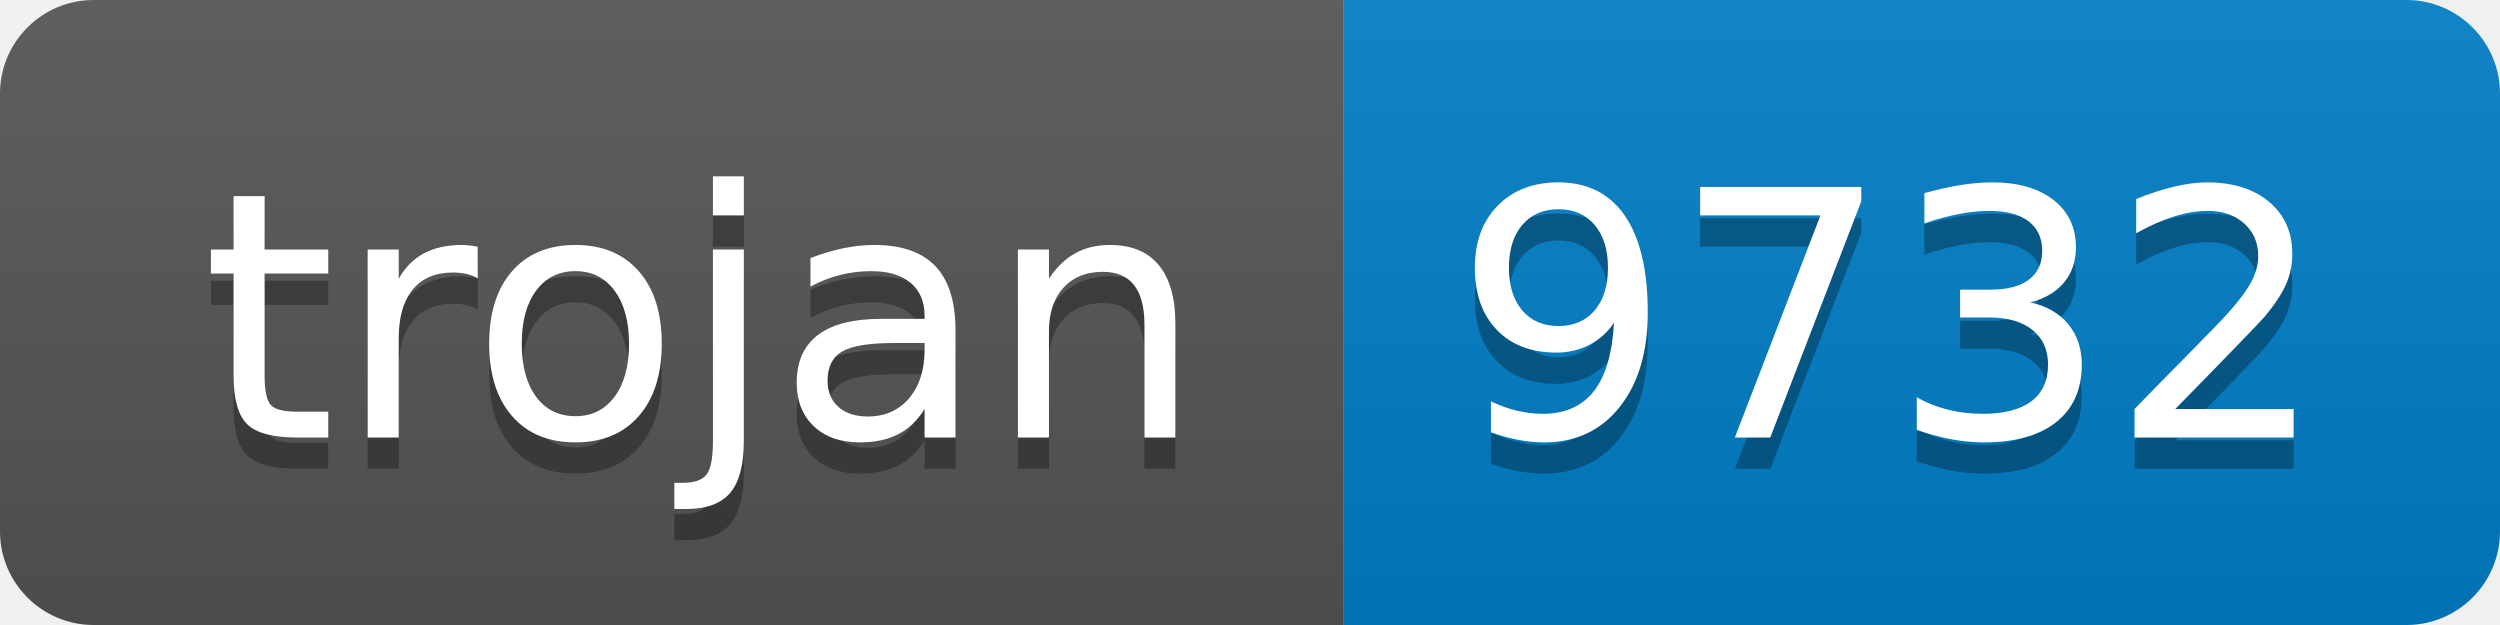
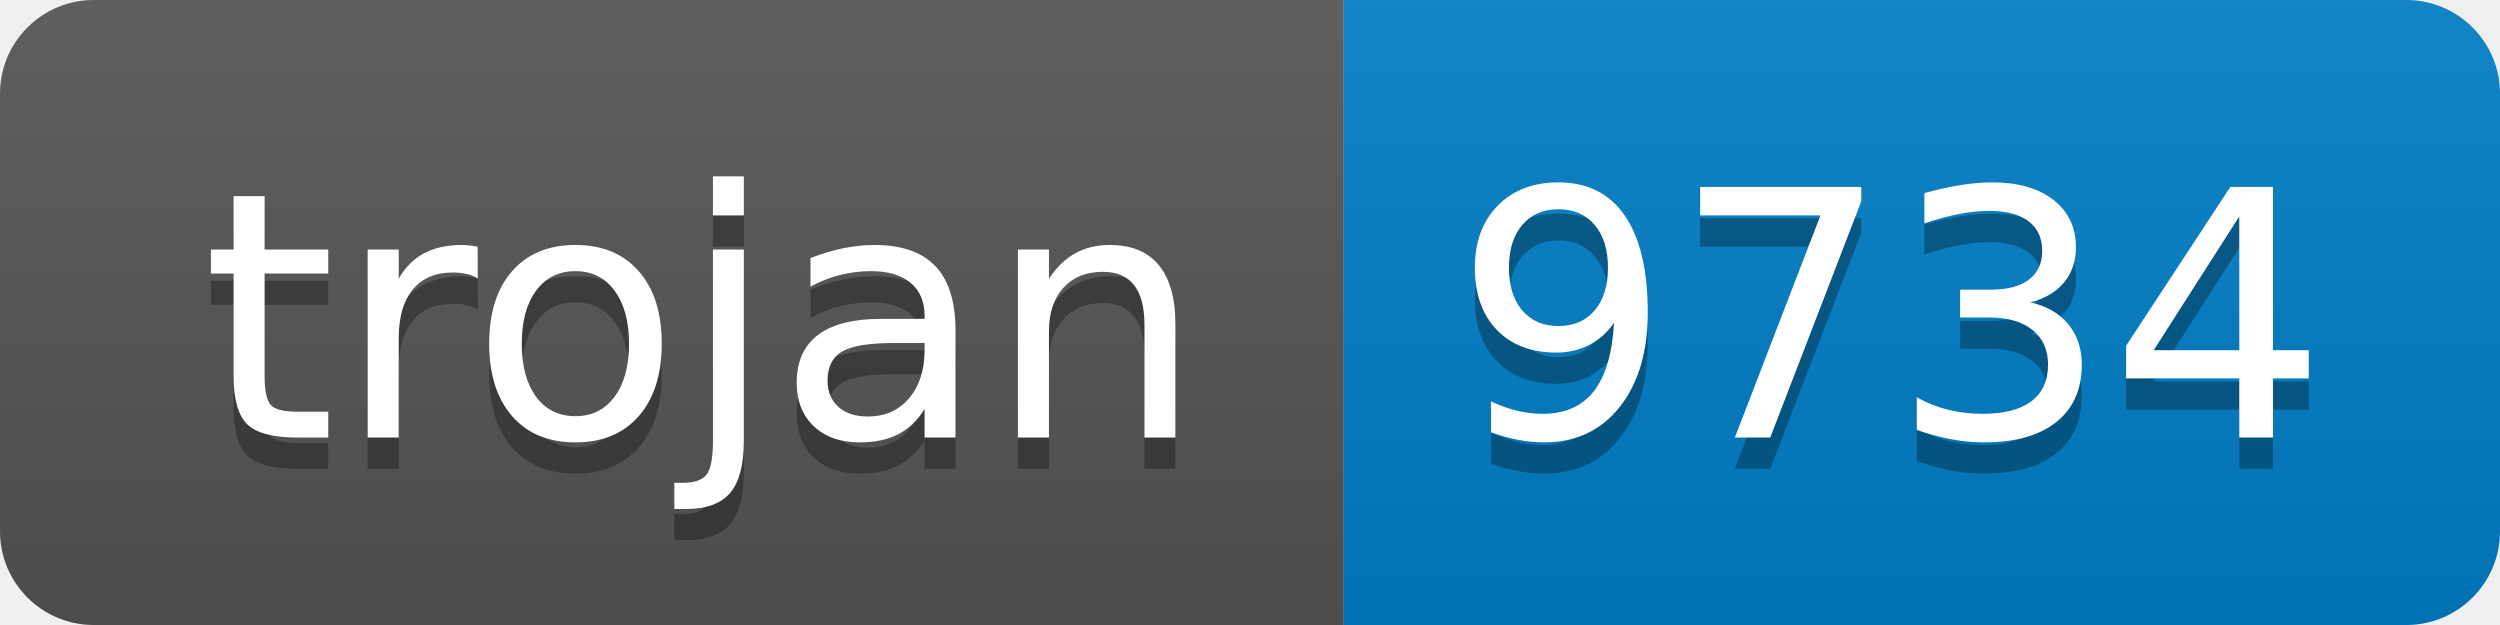
- <svg xmlns="http://www.w3.org/2000/svg" width="80" height="20" role="img" aria-label="trojan: 9732">
+ <svg xmlns="http://www.w3.org/2000/svg" width="80" height="20" role="img" aria-label="trojan: 9734">
  <linearGradient id="s" x2="0" y2="100%">
    <stop offset="0" stop-color="#bbb" stop-opacity=".1" />
    <stop offset="1" stop-opacity=".1" />
  </linearGradient>
  <clipPath id="r">
    <rect width="80" height="20" rx="3" fill="#fff" />
  </clipPath>
  <g clip-path="url(#r)">
    <rect width="43" height="20" fill="#555" />
    <rect x="43" width="37" height="20" fill="#007ec6" />
    <rect width="80" height="20" fill="url(#s)" />
  </g>
  <g fill="#fff" text-anchor="middle" font-family="Verdana,Geneva,DejaVu Sans,sans-serif" text-rendering="geometricPrecision" font-size="110">
    <text aria-hidden="true" x="225" y="150" fill="#010101" fill-opacity=".3" transform="scale(.1)" textLength="330">trojan</text>
    <text x="225" y="140" transform="scale(.1)" fill="#fff" textLength="330">trojan</text>
-     <text aria-hidden="true" x="605" y="150" fill="#010101" fill-opacity=".3" transform="scale(.1)" textLength="270">9732</text>
-     <text x="605" y="140" transform="scale(.1)" fill="#fff" textLength="270">9732</text>
+     <text aria-hidden="true" x="605" y="150" fill="#010101" fill-opacity=".3" transform="scale(.1)" textLength="270">9734</text>
+     <text x="605" y="140" transform="scale(.1)" fill="#fff" textLength="270">9734</text>
  </g>
</svg>
